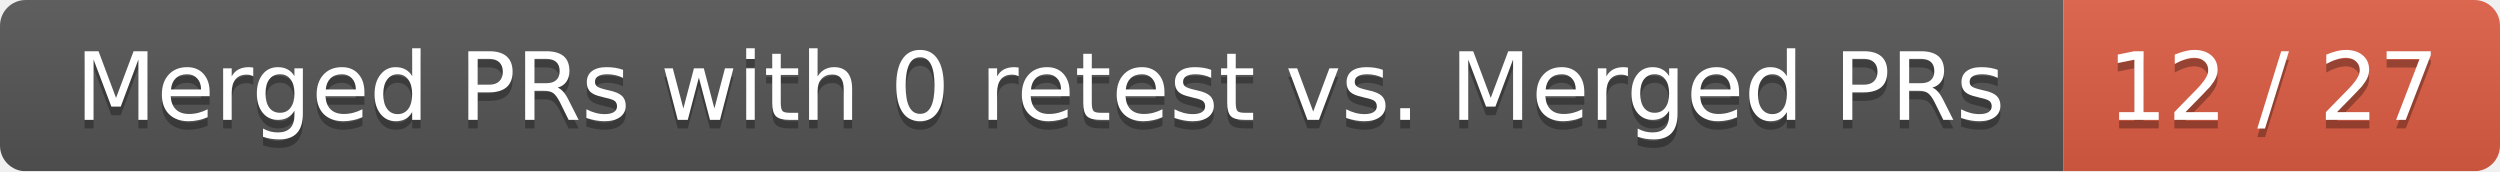
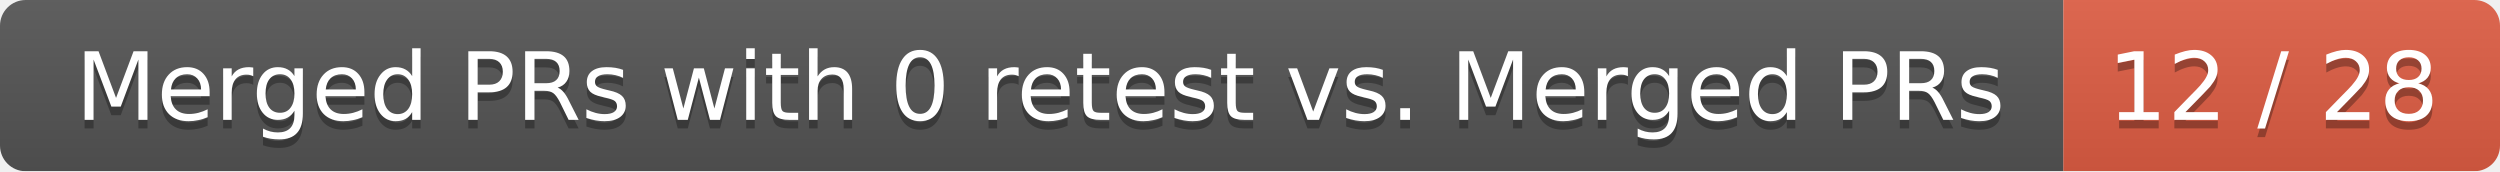
<svg xmlns="http://www.w3.org/2000/svg" width="292" height="20">
  <linearGradient id="smooth" x2="0" y2="100%">
    <stop offset="0" stop-color="#bbb" stop-opacity=".1" />
    <stop offset="1" stop-opacity=".1" />
  </linearGradient>
  <mask id="round">
    <rect width="292" height="20" rx="3" fill="#fff" />
  </mask>
  <g mask="url(#round)">
    <rect width="241" height="20" fill="#555" />
    <rect x="241" width="51" height="20" fill="#e05d44" />
    <rect width="292" height="20" fill="url(#smooth)" />
  </g>
  <g fill="#fff" text-anchor="middle" font-family="DejaVu Sans,Verdana,Geneva,sans-serif" font-size="11">
    <text x="121.5" y="15" fill="#010101" fill-opacity=".3">Merged PRs with 0 retest vs. Merged PRs</text>
    <text x="121.5" y="14">Merged PRs with 0 retest vs. Merged PRs</text>
-     <text x="265.5" y="15" fill="#010101" fill-opacity=".3">12 / 27</text>
-     <text x="265.5" y="14">12 / 27</text>
+     <text x="265.5" y="15" fill="#010101" fill-opacity=".3">12 / 28</text>
+     <text x="265.5" y="14">12 / 28</text>
  </g>
</svg>
